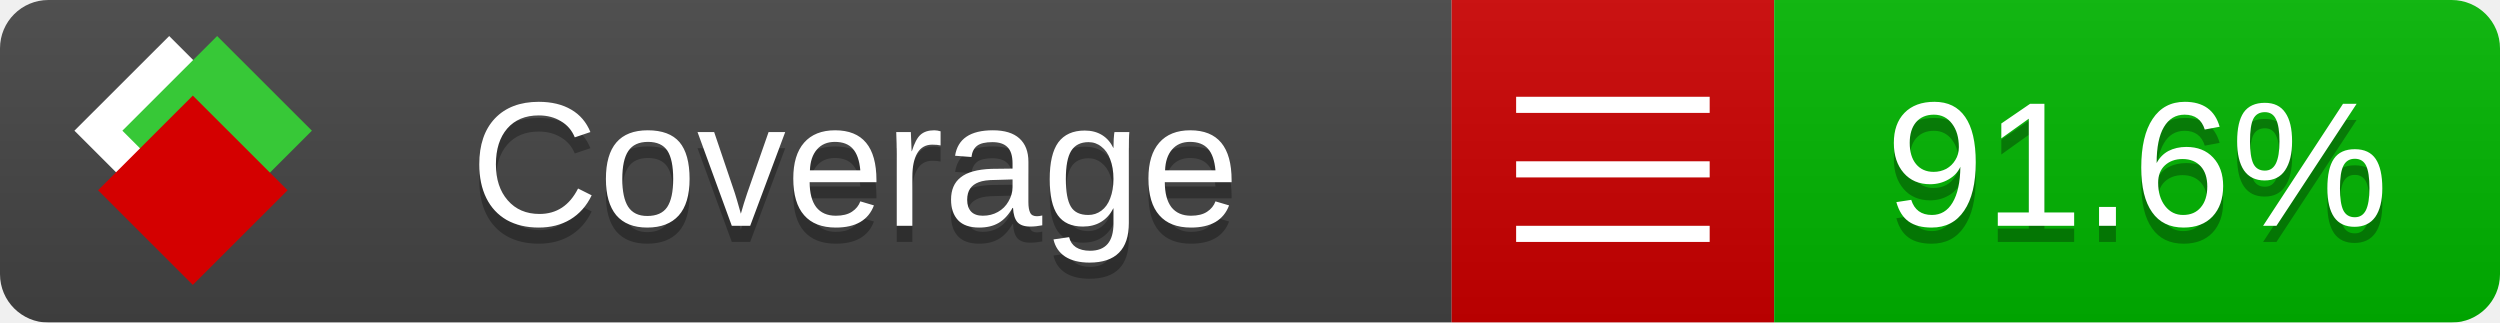
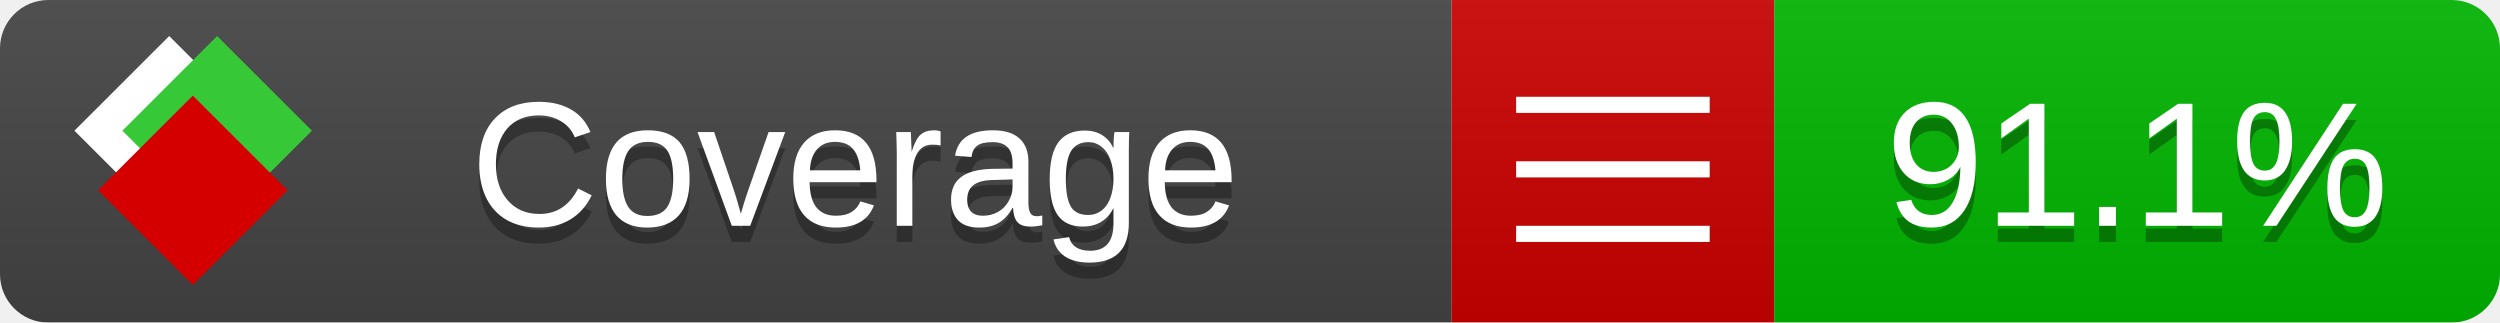
<svg xmlns="http://www.w3.org/2000/svg" xmlns:xlink="http://www.w3.org/1999/xlink" width="155" height="20">
  <style type="text/css">
          
            @keyframes fade1 {
                0% { visibility: visible; opacity: 1; }
               23% { visibility: visible; opacity: 1; }
               25% { visibility: hidden; opacity: 0; }
               48% { visibility: hidden; opacity: 0; }
               50% { visibility: hidden; opacity: 0; }
               73% { visibility: hidden; opacity: 0; }
               75% { visibility: hidden; opacity: 0; }
               98% { visibility: hidden; opacity: 0; }
              100% { visibility: visible; opacity: 1; }
            }
            @keyframes fade2 {
                0% { visibility: hidden; opacity: 0; }
               23% { visibility: hidden; opacity: 0; }
               25% { visibility: visible; opacity: 1; }
               48% { visibility: visible; opacity: 1; }
               50% { visibility: hidden; opacity: 0; }
               73% { visibility: hidden; opacity: 0; }
               75% { visibility: hidden; opacity: 0; }
               98% { visibility: hidden; opacity: 0; }
              100% { visibility: hidden; opacity: 0; }
            }
            @keyframes fade3 {
                0% { visibility: hidden; opacity: 0; }
               23% { visibility: hidden; opacity: 0; }
               25% { visibility: hidden; opacity: 0; }
               48% { visibility: hidden; opacity: 0; }
               50% { visibility: visible; opacity: 1; }
               73% { visibility: visible; opacity: 1; }
               75% { visibility: hidden; opacity: 0; }
               98% { visibility: hidden; opacity: 0; }
              100% { visibility: hidden; opacity: 0; }
            }
            @keyframes fade4 {
                0% { visibility: hidden; opacity: 0; }
               23% { visibility: hidden; opacity: 0; }
               25% { visibility: hidden; opacity: 0; }
               48% { visibility: hidden; opacity: 0; }
               50% { visibility: hidden; opacity: 0; }
               73% { visibility: hidden; opacity: 0; }
               75% { visibility: visible; opacity: 1; }
               98% { visibility: visible; opacity: 1; }
              100% { visibility: hidden; opacity: 0; }
            }
            .linecoverage {
                animation-duration: 15s;
                animation-name: fade1;
                animation-iteration-count: infinite;
            }
            .branchcoverage {
                animation-duration: 15s;
                animation-name: fade2;
                animation-iteration-count: infinite;
            }
            .methodcoverage {
                animation-duration: 15s;
                animation-name: fade3;
                animation-iteration-count: infinite;
            }
            .fullmethodcoverage {
                animation-duration: 15s;
                animation-name: fade4;
                animation-iteration-count: infinite;
            }
          
    </style>
  <defs>
    <linearGradient id="gradient" x2="0" y2="100%">
      <stop offset="0" stop-color="#bbb" stop-opacity=".1" />
      <stop offset="1" stop-opacity=".1" />
    </linearGradient>
    <linearGradient id="c">
      <stop offset="0" stop-color="#d40000" />
      <stop offset="1" stop-color="#ff2a2a" />
    </linearGradient>
    <linearGradient id="a">
      <stop offset="0" stop-color="#e0e0de" />
      <stop offset="1" stop-color="#fff" />
    </linearGradient>
    <linearGradient id="b">
      <stop offset="0" stop-color="#37c837" />
      <stop offset="1" stop-color="#217821" />
    </linearGradient>
    <linearGradient xlink:href="#a" id="e" x1="106.44" x2="69.96" y1="-11.96" y2="-46.84" gradientTransform="matrix(-.8426 -.00045 -.00045 -.8426 -94.27 -75.82)" gradientUnits="userSpaceOnUse" />
    <linearGradient xlink:href="#b" id="f" x1="56.19" x2="77.97" y1="-23.45" y2="10.62" gradientTransform="matrix(.8426 .00045 .00045 .8426 94.27 75.82)" gradientUnits="userSpaceOnUse" />
    <linearGradient xlink:href="#c" id="g" x1="79.98" x2="132.9" y1="10.79" y2="10.79" gradientTransform="matrix(.8426 .00045 .00045 .8426 94.27 75.82)" gradientUnits="userSpaceOnUse" />
    <mask id="mask">
      <rect width="155" height="20" rx="3" fill="#fff" />
    </mask>
    <g id="icon" transform="matrix(.04486 0 0 .04481 -.48 -.63)">
      <rect width="52.92" height="52.92" x="-109.72" y="-27.13" fill="url(#e)" transform="rotate(-135)" />
      <rect width="52.92" height="52.92" x="70.19" y="-39.18" fill="url(#f)" transform="rotate(45)" />
      <rect width="52.92" height="52.92" x="80.05" y="-15.74" fill="url(#g)" transform="rotate(45)" />
    </g>
  </defs>
  <g mask="url(#mask)">
    <rect x="0" y="0" width="90" height="20" fill="#444" />
    <rect x="90" y="0" width="20" height="20" fill="#c00" />
    <rect x="110" y="0" width="45" height="20" fill="#00B600" />
    <rect x="0" y="0" width="155" height="20" fill="url(#gradient)" />
  </g>
  <g>
    <path class="" stroke="#fff" d="M94 6.5 h12 M94 10.5 h12 M94 14.5 h12" />
  </g>
  <g fill="#fff" text-anchor="middle" font-family="Verdana,Arial,Geneva,sans-serif" font-size="11">
    <a xlink:href="https://github.com/danielpalme/ReportGenerator" target="_top">
      <use xlink:href="#icon" transform="translate(3,1) scale(3.5)" />
    </a>
    <text x="53" y="15" fill="#010101" fill-opacity=".3">Coverage</text>
    <text x="53" y="14" fill="#fff">Coverage</text>
-     <text class="" x="132.5" y="15" fill="#010101" fill-opacity=".3">91.6%</text>
-     <text class="" x="132.5" y="14">91.6%</text>
+     <text class="" x="132.5" y="15" fill="#010101" fill-opacity=".3">91.1%</text>
+     <text class="" x="132.5" y="14">91.1%</text>
  </g>
  <g>
    <rect class="" x="90" y="0" width="65" height="20" fill-opacity="0" />
  </g>
</svg>
